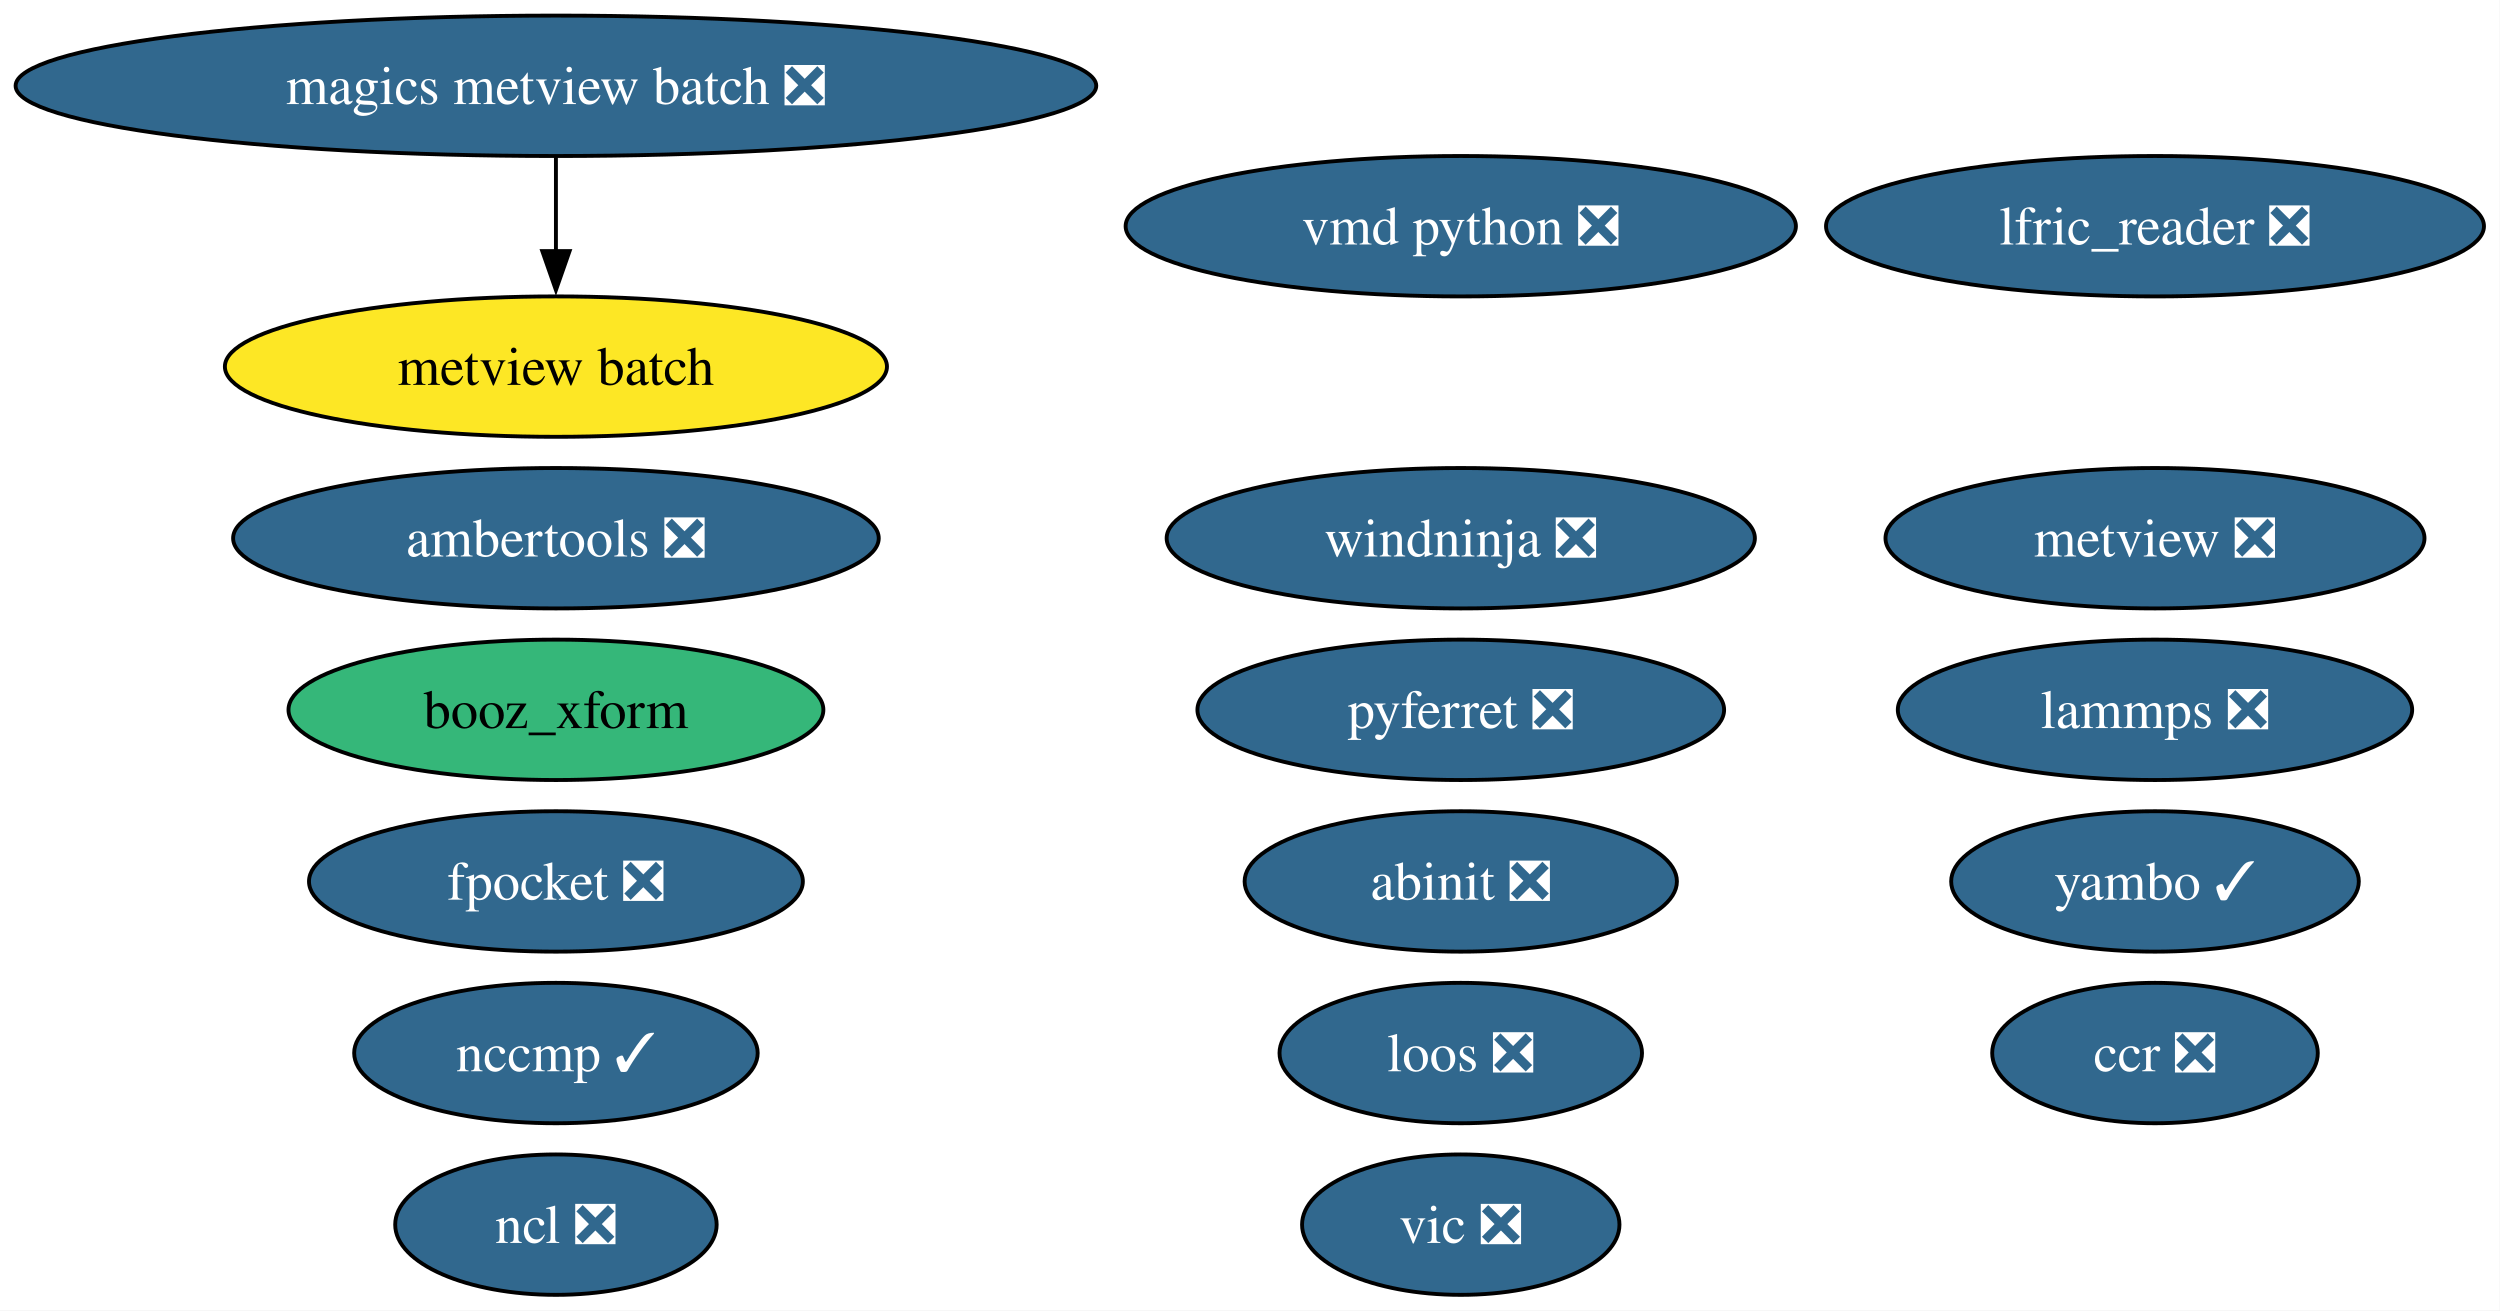
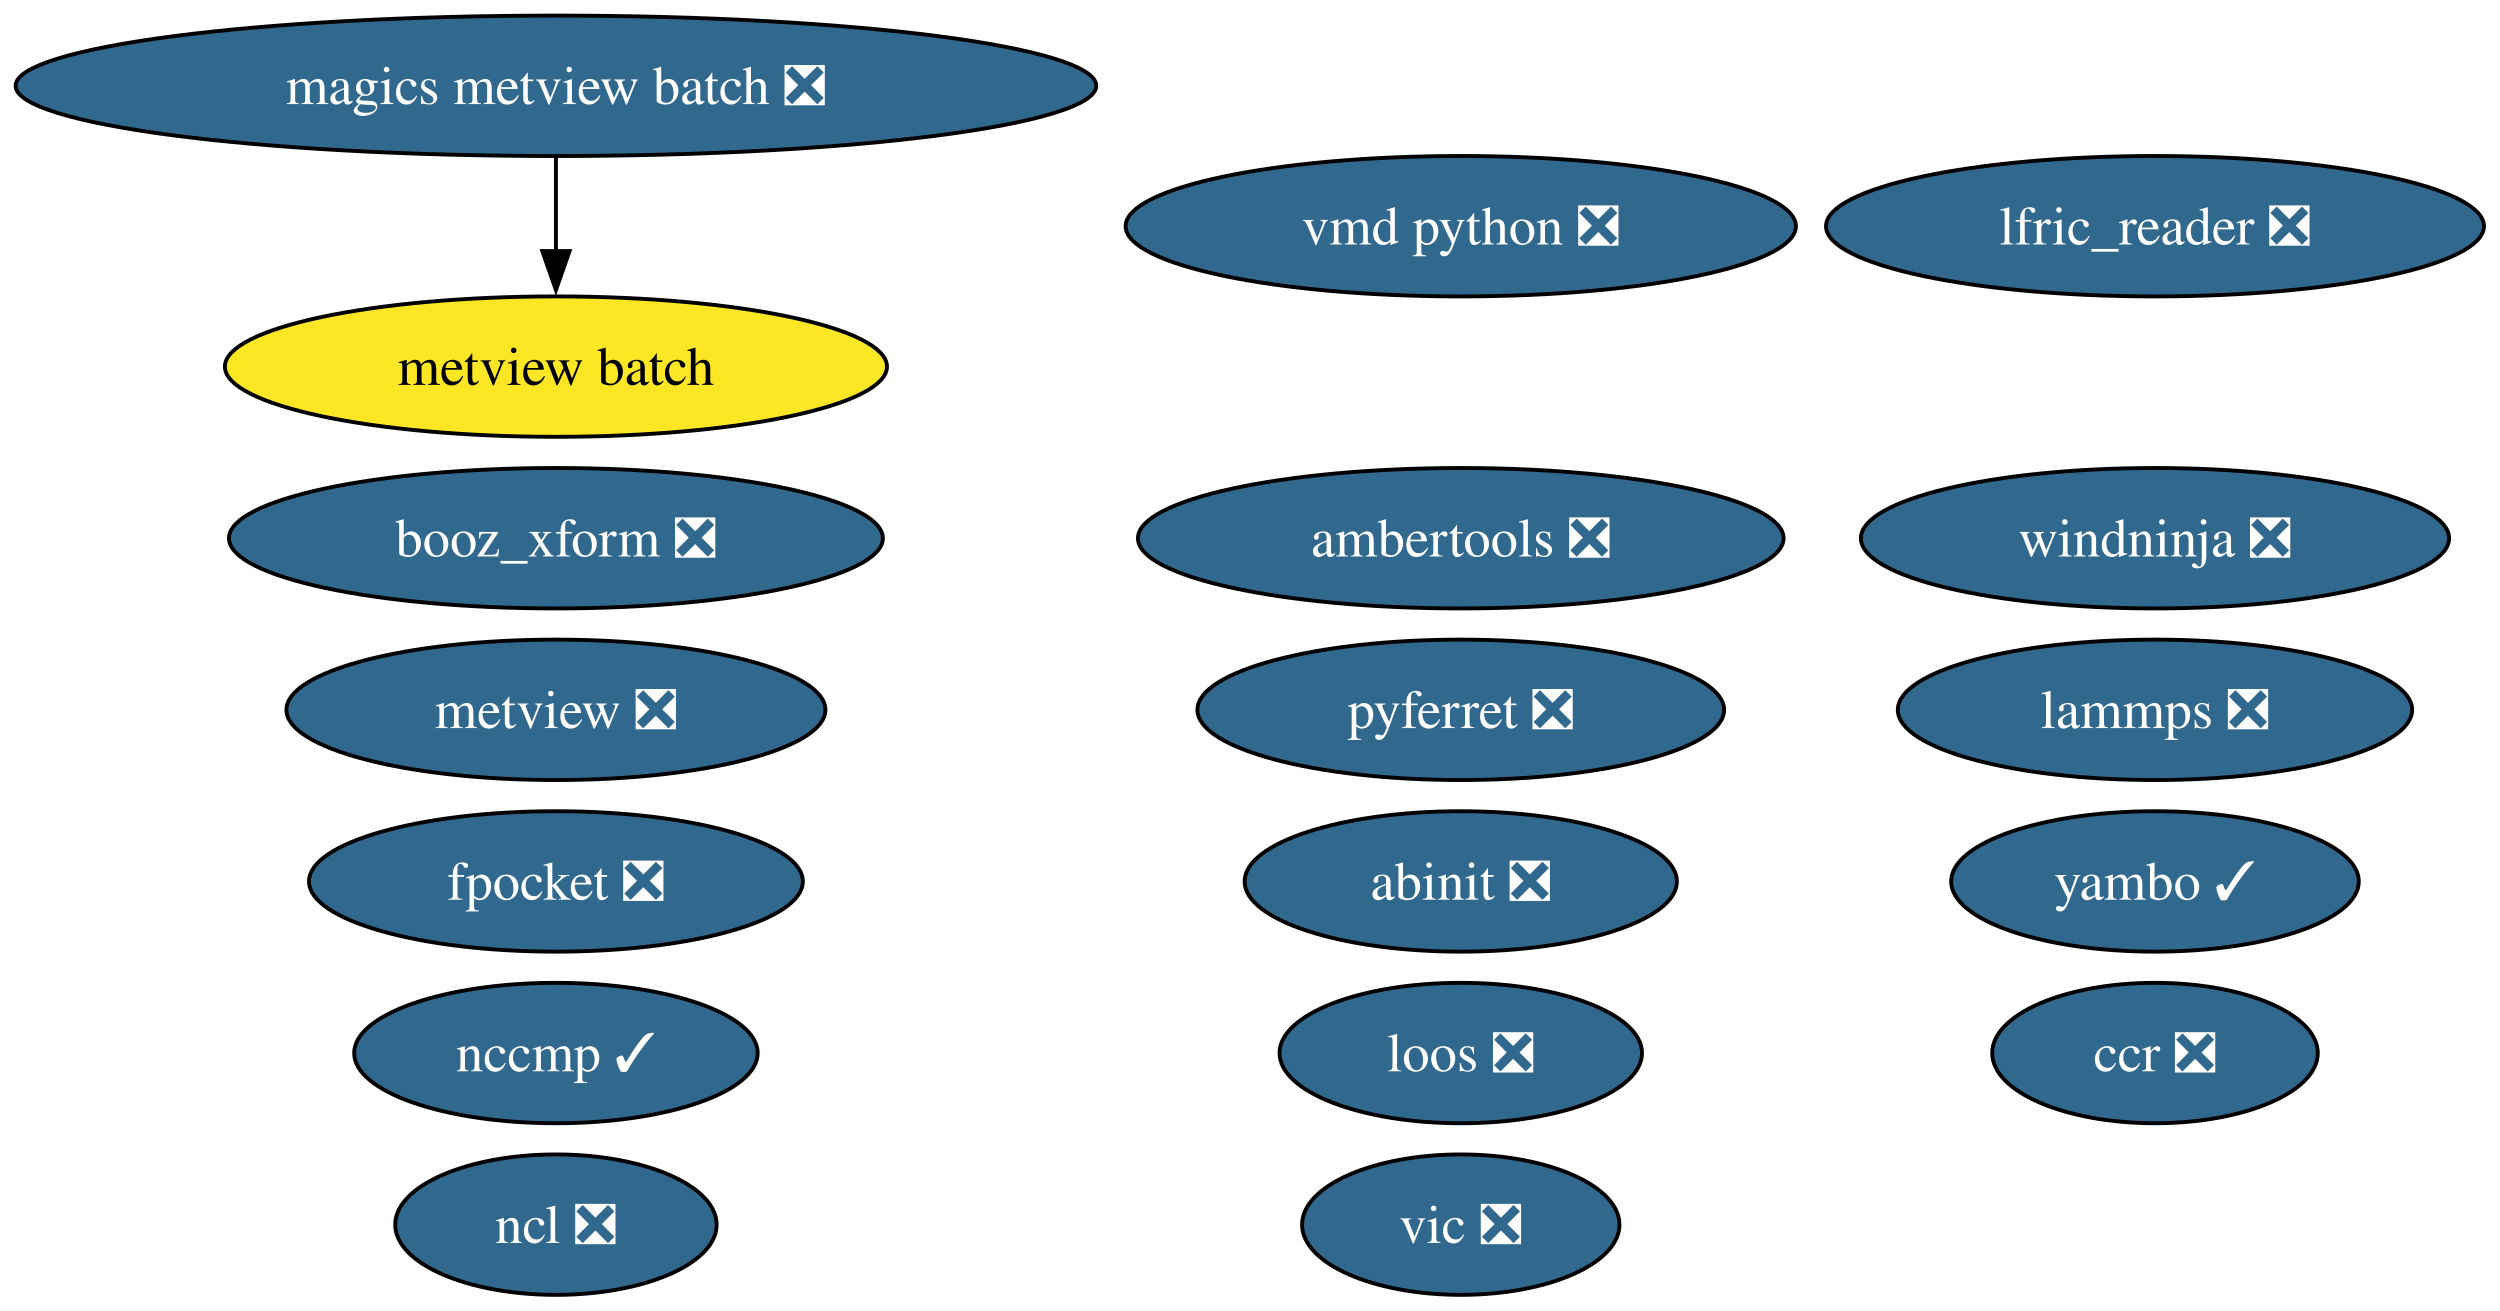
<svg xmlns="http://www.w3.org/2000/svg" xmlns:xlink="http://www.w3.org/1999/xlink" width="641pt" height="336pt" viewBox="0.00 0.00 641.00 336.00">
  <g id="graph0" class="graph" transform="scale(1 1) rotate(0) translate(4 332)">
    <polygon fill="white" stroke="none" points="-4,4 -4,-332 636.9,-332 636.9,4 -4,4" />
    <g id="node1" class="node">
      <g id="a_node1">
        <a xlink:href="https://github.com/conda-forge/ncl-feedstock/pull/169" xlink:title="ncl ❎">
          <ellipse fill="#31688e" stroke="black" cx="138.54" cy="-18" rx="41.21" ry="18" />
          <text xml:space="preserve" text-anchor="middle" x="138.54" y="-13.32" font-family="Times,serif" font-size="14.00" fill="white">ncl ❎</text>
        </a>
      </g>
    </g>
    <g id="node2" class="node">
      <g id="a_node2">
        <a xlink:href="https://github.com/conda-forge/pyferret-feedstock/pull/117" xlink:title="pyferret ❎">
          <ellipse fill="#31688e" stroke="black" cx="370.54" cy="-150" rx="67.52" ry="18" />
          <text xml:space="preserve" text-anchor="middle" x="370.54" y="-145.32" font-family="Times,serif" font-size="14.00" fill="white">pyferret ❎</text>
        </a>
      </g>
    </g>
    <g id="node3" class="node">
      <g id="a_node3">
        <a xlink:href="https://github.com/conda-forge/vic-feedstock/pull/26" xlink:title="vic ❎">
          <ellipse fill="#31688e" stroke="black" cx="370.54" cy="-18" rx="40.69" ry="18" />
          <text xml:space="preserve" text-anchor="middle" x="370.54" y="-13.32" font-family="Times,serif" font-size="14.00" fill="white">vic ❎</text>
        </a>
      </g>
    </g>
    <g id="node4" class="node">
      <g id="a_node4">
        <a xlink:href="https://github.com/conda-forge/vmd-python-feedstock/pull/48" xlink:title="vmd python ❎">
          <ellipse fill="#31688e" stroke="black" cx="370.54" cy="-274" rx="85.93" ry="18" />
          <text xml:space="preserve" text-anchor="middle" x="370.54" y="-269.32" font-family="Times,serif" font-size="14.00" fill="white">vmd python ❎</text>
        </a>
      </g>
    </g>
    <g id="node5" class="node">
      <g id="a_node5">
        <a xlink:href="https://github.com/conda-forge/lammps-feedstock/pull/238" xlink:title="lammps ❎">
          <ellipse fill="#31688e" stroke="black" cx="548.54" cy="-150" rx="65.94" ry="18" />
          <text xml:space="preserve" text-anchor="middle" x="548.54" y="-145.32" font-family="Times,serif" font-size="14.00" fill="white">lammps ❎</text>
        </a>
      </g>
    </g>
    <g id="node6" class="node">
      <g id="a_node6">
        <a xlink:href="https://github.com/conda-forge/metview-feedstock/pull/82" xlink:title="metview ❎">
-           <ellipse fill="#31688e" stroke="black" cx="548.54" cy="-194" rx="69.1" ry="18" />
-           <text xml:space="preserve" text-anchor="middle" x="548.54" y="-189.32" font-family="Times,serif" font-size="14.00" fill="white">metview ❎</text>
+           <ellipse fill="#31688e" stroke="black" cx="138.54" cy="-150" rx="69.1" ry="18" />
+           <text xml:space="preserve" text-anchor="middle" x="138.54" y="-145.32" font-family="Times,serif" font-size="14.00" fill="white">metview ❎</text>
        </a>
      </g>
    </g>
    <g id="node7" class="node">
      <g id="a_node7">
        <a xlink:href="https://github.com/conda-forge/ambertools-feedstock/pull/186" xlink:title="ambertools ❎">
-           <ellipse fill="#31688e" stroke="black" cx="138.54" cy="-194" rx="82.77" ry="18" />
-           <text xml:space="preserve" text-anchor="middle" x="138.54" y="-189.32" font-family="Times,serif" font-size="14.00" fill="white">ambertools ❎</text>
+           <ellipse fill="#31688e" stroke="black" cx="370.54" cy="-194" rx="82.77" ry="18" />
+           <text xml:space="preserve" text-anchor="middle" x="370.54" y="-189.32" font-family="Times,serif" font-size="14.00" fill="white">ambertools ❎</text>
        </a>
      </g>
    </g>
    <g id="node8" class="node">
      <g id="a_node8">
        <a xlink:href="https://github.com/conda-forge/fpocket-feedstock/pull/40" xlink:title="fpocket ❎">
          <ellipse fill="#31688e" stroke="black" cx="138.54" cy="-106" rx="63.31" ry="18" />
          <text xml:space="preserve" text-anchor="middle" x="138.54" y="-101.33" font-family="Times,serif" font-size="14.00" fill="white">fpocket ❎</text>
        </a>
      </g>
    </g>
    <g id="node9" class="node">
      <g id="a_node9">
        <a xlink:href="https://github.com/conda-forge/magics-metview-batch-feedstock/pull/77" xlink:title="magics metview batch ❎">
          <ellipse fill="#31688e" stroke="black" cx="138.54" cy="-310" rx="138.54" ry="18" />
          <text xml:space="preserve" text-anchor="middle" x="138.54" y="-305.32" font-family="Times,serif" font-size="14.00" fill="white">magics metview batch ❎</text>
        </a>
      </g>
    </g>
    <g id="node10" class="node">
      <g id="a_node10">
        <a xlink:href="https://github.com/conda-forge/metview-batch-feedstock" xlink:title="metview batch">
          <ellipse fill="#fde725" stroke="black" cx="138.54" cy="-238" rx="84.88" ry="18" />
          <text xml:space="preserve" text-anchor="middle" x="138.54" y="-233.32" font-family="Times,serif" font-size="14.00">metview batch</text>
        </a>
      </g>
    </g>
    <g id="edge1" class="edge">
      <path fill="none" stroke="black" d="M138.54,-291.7C138.54,-284.41 138.54,-275.73 138.54,-267.54" />
      <polygon fill="black" stroke="black" points="142.04,-267.62 138.54,-257.62 135.04,-267.62 142.04,-267.62" />
    </g>
    <g id="node11" class="node">
      <g id="a_node11">
        <a xlink:href="https://github.com/conda-forge/nccmp-feedstock/pull/26" xlink:title="nccmp ✓">
          <ellipse fill="#31688e" stroke="black" cx="138.54" cy="-62" rx="51.73" ry="18" />
          <text xml:space="preserve" text-anchor="middle" x="138.54" y="-57.33" font-family="Times,serif" font-size="14.00" fill="white">nccmp ✓</text>
        </a>
      </g>
    </g>
    <g id="node12" class="node">
      <g id="a_node12">
        <a xlink:href="https://github.com/conda-forge/abinit-feedstock/pull/75" xlink:title="abinit ❎">
          <ellipse fill="#31688e" stroke="black" cx="370.54" cy="-106" rx="55.42" ry="18" />
          <text xml:space="preserve" text-anchor="middle" x="370.54" y="-101.33" font-family="Times,serif" font-size="14.00" fill="white">abinit ❎</text>
        </a>
      </g>
    </g>
    <g id="node13" class="node">
      <g id="a_node13">
        <a xlink:href="https://github.com/conda-forge/yambo-feedstock/pull/51" xlink:title="yambo ✓">
          <ellipse fill="#31688e" stroke="black" cx="548.54" cy="-106" rx="52.26" ry="18" />
          <text xml:space="preserve" text-anchor="middle" x="548.54" y="-101.33" font-family="Times,serif" font-size="14.00" fill="white">yambo ✓</text>
        </a>
      </g>
    </g>
    <g id="node14" class="node">
      <g id="a_node14">
        <a xlink:href="https://github.com/conda-forge/lfric_reader-feedstock/pull/24" xlink:title="lfric_reader ❎">
          <ellipse fill="#31688e" stroke="black" cx="548.54" cy="-274" rx="84.35" ry="18" />
          <text xml:space="preserve" text-anchor="middle" x="548.54" y="-269.32" font-family="Times,serif" font-size="14.00" fill="white">lfric_reader ❎</text>
        </a>
      </g>
    </g>
    <g id="node15" class="node">
      <g id="a_node15">
        <a xlink:href="https://github.com/conda-forge/ccr-feedstock/pull/13" xlink:title="ccr ❎">
          <ellipse fill="#31688e" stroke="black" cx="548.54" cy="-62" rx="41.74" ry="18" />
          <text xml:space="preserve" text-anchor="middle" x="548.54" y="-57.33" font-family="Times,serif" font-size="14.00" fill="white">ccr ❎</text>
        </a>
      </g>
    </g>
    <g id="node16" class="node">
      <g id="a_node16">
        <a xlink:href="https://github.com/conda-forge/loos-feedstock/pull/33" xlink:title="loos ❎">
          <ellipse fill="#31688e" stroke="black" cx="370.54" cy="-62" rx="46.47" ry="18" />
          <text xml:space="preserve" text-anchor="middle" x="370.54" y="-57.33" font-family="Times,serif" font-size="14.00" fill="white">loos ❎</text>
        </a>
      </g>
    </g>
    <g id="node17" class="node">
      <g id="a_node17">
        <a xlink:href="https://github.com/conda-forge/windninja-feedstock/pull/22" xlink:title="windninja ❎">
-           <ellipse fill="#31688e" stroke="black" cx="370.54" cy="-194" rx="75.41" ry="18" />
-           <text xml:space="preserve" text-anchor="middle" x="370.54" y="-189.32" font-family="Times,serif" font-size="14.00" fill="white">windninja ❎</text>
+           <ellipse fill="#31688e" stroke="black" cx="548.54" cy="-194" rx="75.41" ry="18" />
+           <text xml:space="preserve" text-anchor="middle" x="548.54" y="-189.32" font-family="Times,serif" font-size="14.00" fill="white">windninja ❎</text>
        </a>
      </g>
    </g>
    <g id="node18" class="node">
      <g id="a_node18">
-         <a xlink:href="https://github.com/conda-forge/booz_xform-feedstock" xlink:title="booz_xform">
-           <ellipse fill="#35b779" stroke="black" cx="138.54" cy="-150" rx="68.57" ry="18" />
-           <text xml:space="preserve" text-anchor="middle" x="138.54" y="-145.32" font-family="Times,serif" font-size="14.00">booz_xform</text>
+         <a xlink:href="https://github.com/conda-forge/booz_xform-feedstock/pull/3" xlink:title="booz_xform ❎">
+           <ellipse fill="#31688e" stroke="black" cx="138.54" cy="-194" rx="83.83" ry="18" />
+           <text xml:space="preserve" text-anchor="middle" x="138.54" y="-189.32" font-family="Times,serif" font-size="14.00" fill="white">booz_xform ❎</text>
        </a>
      </g>
    </g>
  </g>
</svg>
